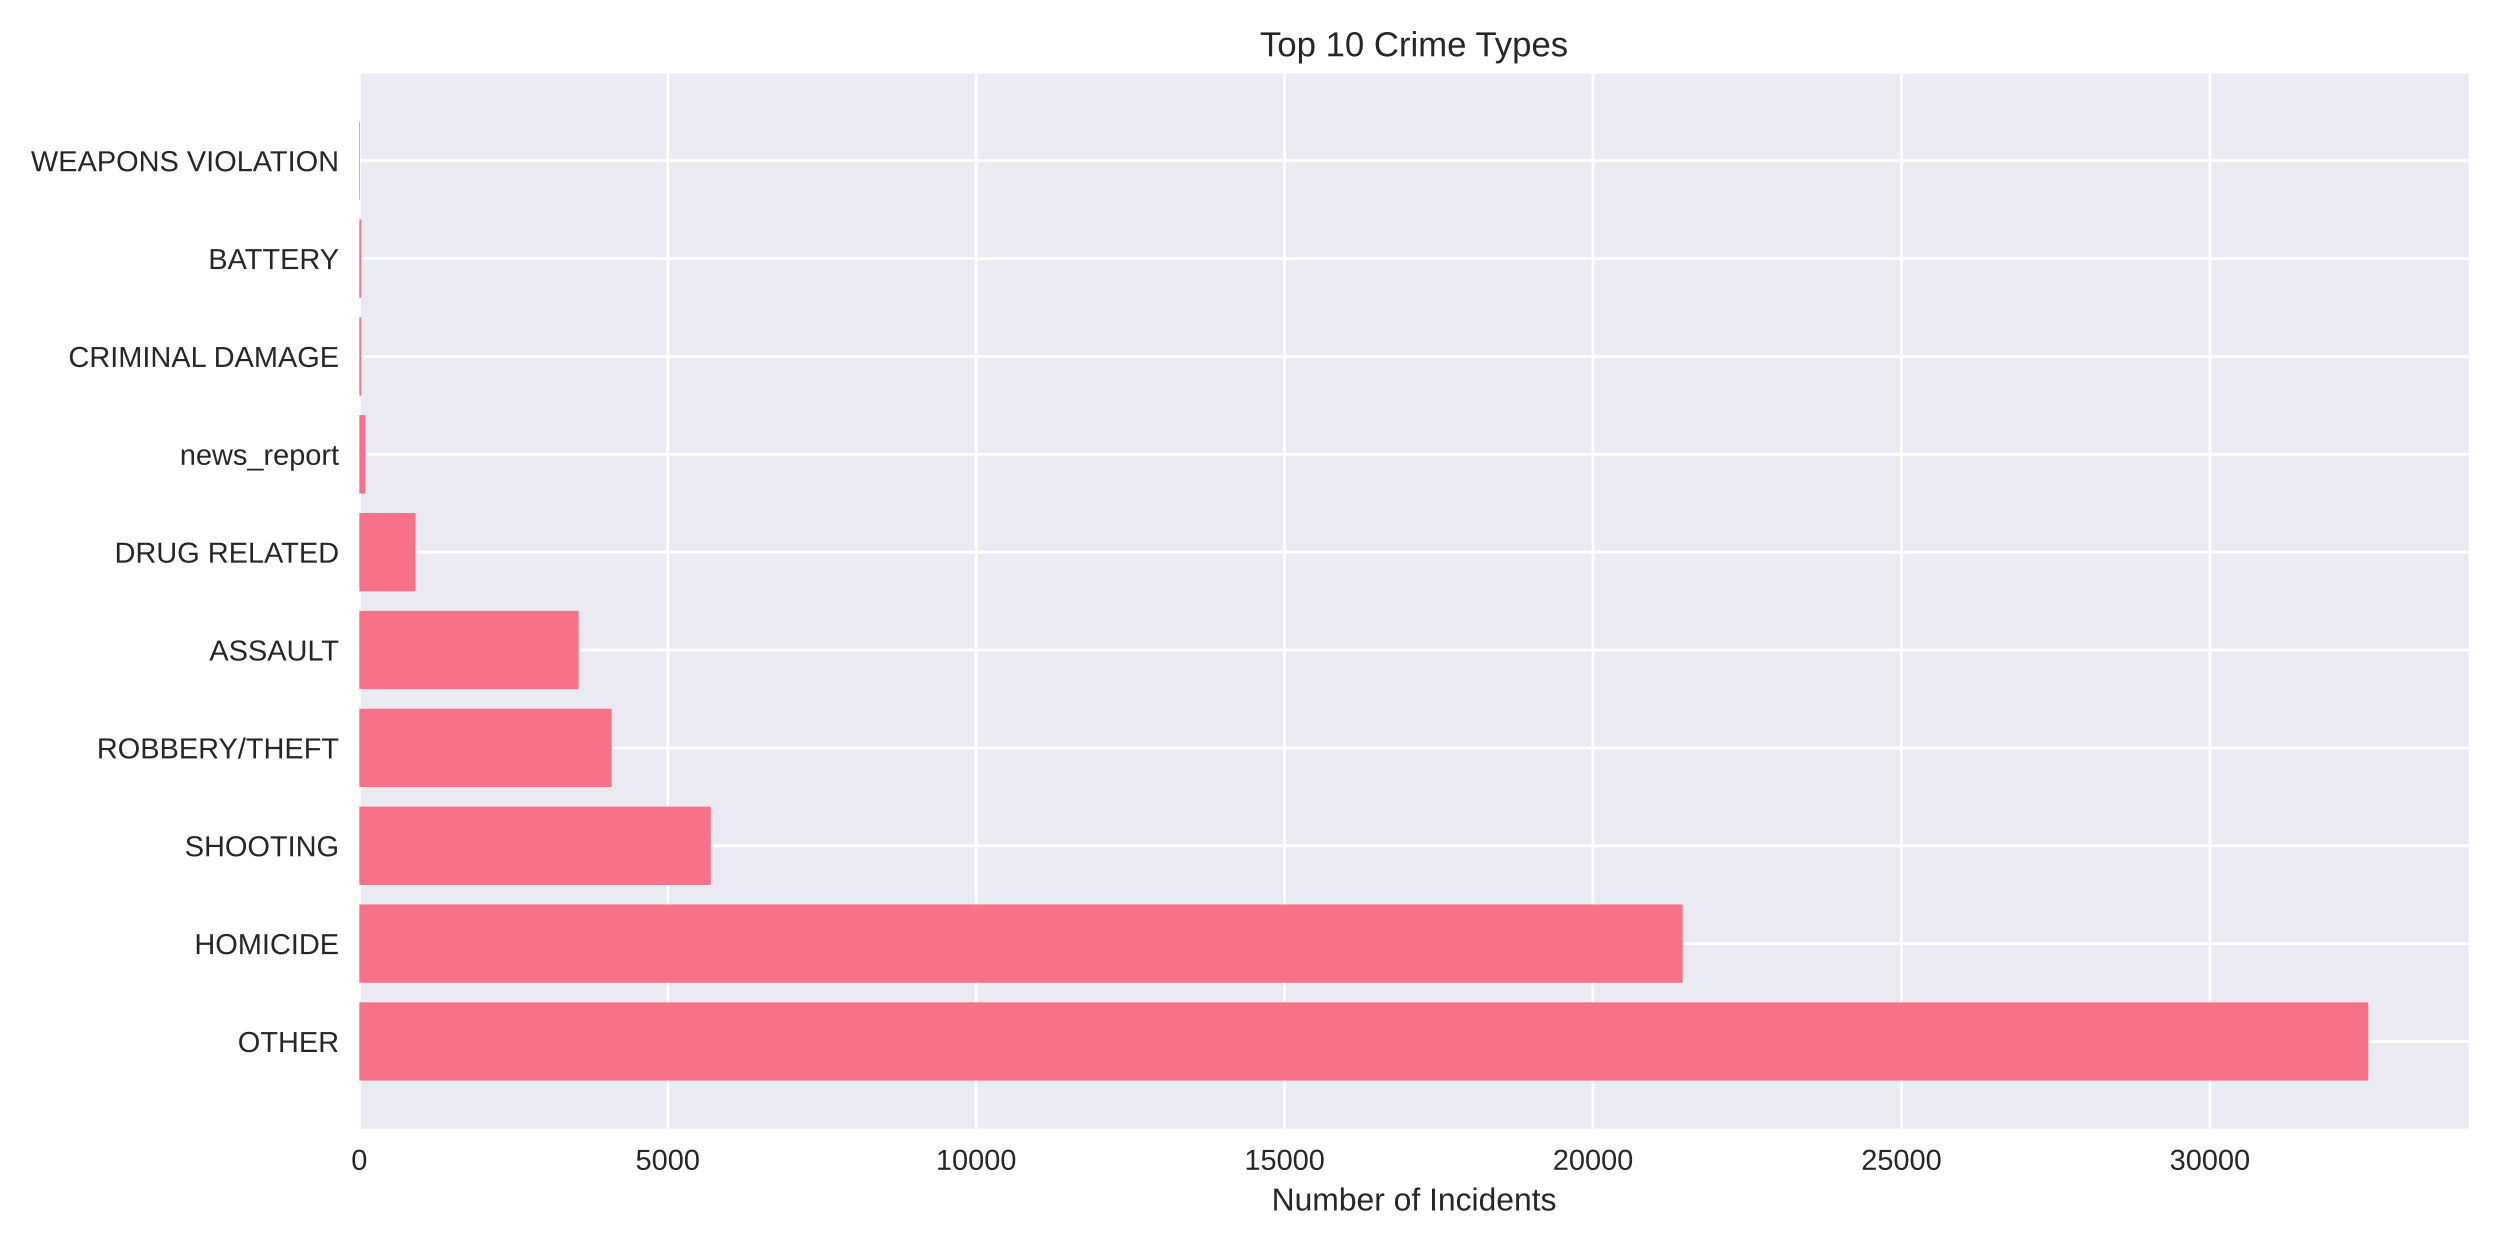
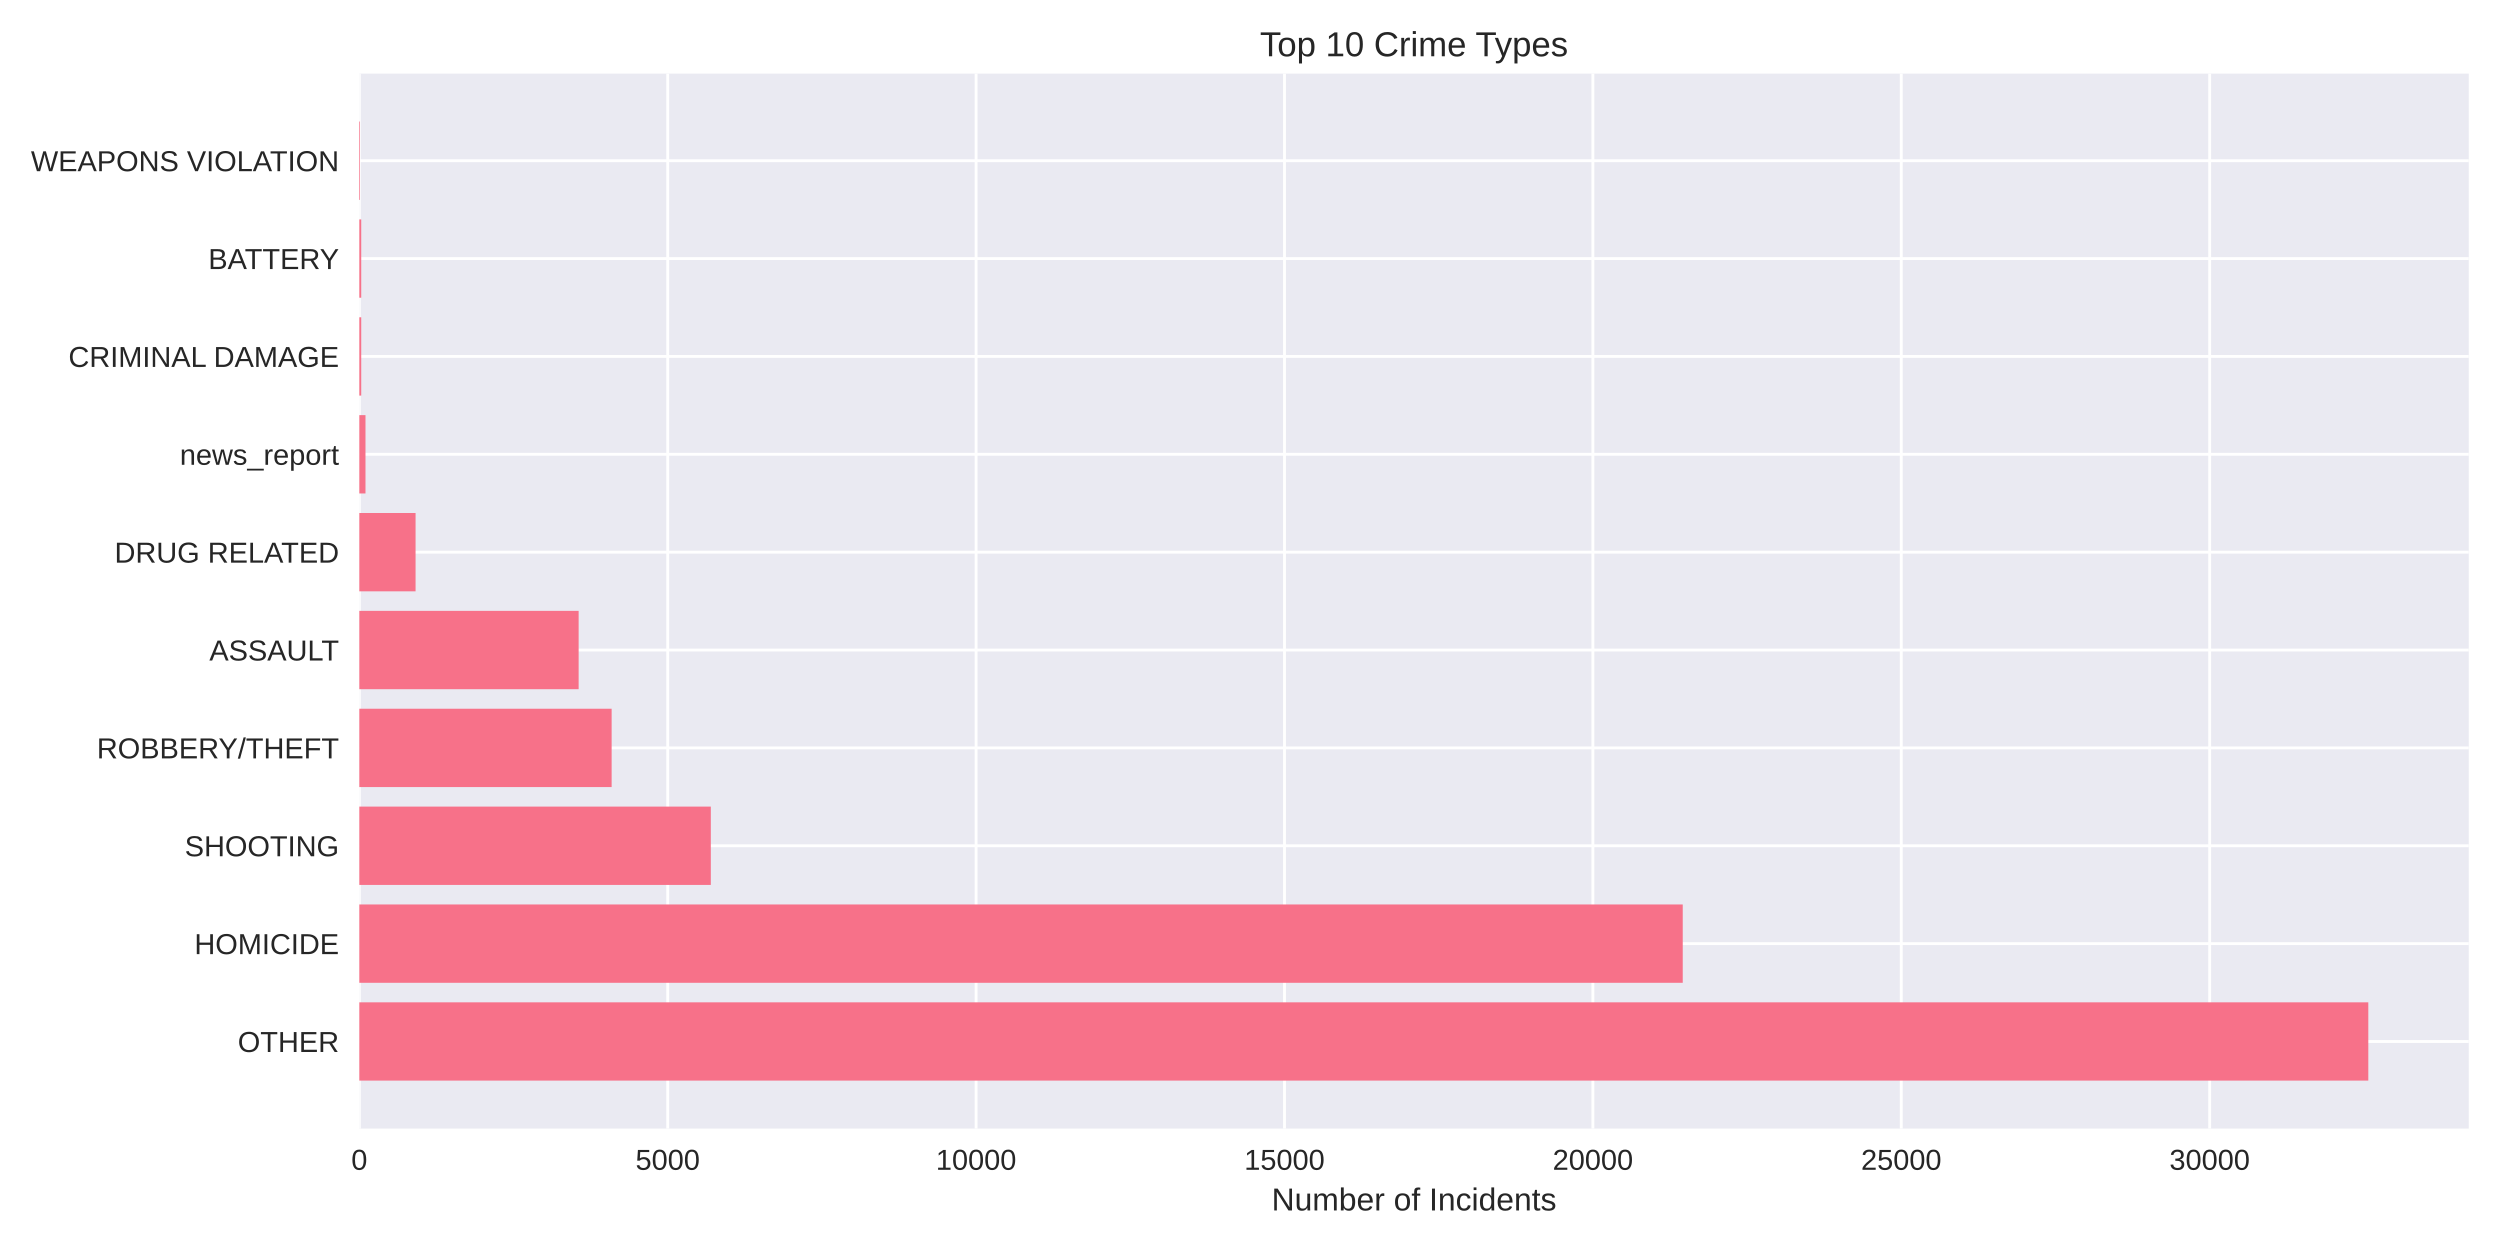
<svg xmlns="http://www.w3.org/2000/svg" width="864pt" height="432pt" viewBox="0 0 864 432" version="1.1">
  <defs>
    <style type="text/css">*{stroke-linejoin: round; stroke-linecap: butt}</style>
  </defs>
  <g id="figure_1">
    <g id="patch_1">
      <path d="M 0 432  L 864 432  L 864 0  L 0 0  z " style="fill: #ffffff" />
    </g>
    <g id="axes_1">
      <g id="patch_2">
        <path d="M 124.18 390.04  L 853.2 390.04  L 853.2 25.44  L 124.18 25.44  z " style="fill: #eaeaf2" />
      </g>
      <g id="matplotlib.axis_1">
        <g id="xtick_1">
          <g id="line2d_1">
-             <path d="M 124.18 390.04  L 124.18 25.44  " clip-path="url(#p33e6fed3d5)" style="fill: none; stroke: #ffffff; stroke-linecap: round" />
+             <path d="M 124.18 390.04  L 124.18 25.44  " clip-path="url(#p9e8db0e432)" style="fill: none; stroke: #ffffff; stroke-linecap: round" />
          </g>
          <g id="line2d_2" />
          <g id="text_1">
            <text style="fill: #262626; font: 10px 'Arial', 'Liberation Sans', 'DejaVu Sans', 'Bitstream Vera Sans', sans-serif; text-anchor: middle" x="124.18" y="404.287" transform="rotate(-0 124.18 404.2869)">0</text>
          </g>
        </g>
        <g id="xtick_2">
          <g id="line2d_3">
-             <path d="M 230.773 390.04  L 230.773 25.44  " clip-path="url(#p33e6fed3d5)" style="fill: none; stroke: #ffffff; stroke-linecap: round" />
+             <path d="M 230.76 390.04  L 230.76 25.44  " clip-path="url(#p9e8db0e432)" style="fill: none; stroke: #ffffff; stroke-linecap: round" />
          </g>
          <g id="line2d_4" />
          <g id="text_2">
-             <text style="fill: #262626; font: 10px 'Arial', 'Liberation Sans', 'DejaVu Sans', 'Bitstream Vera Sans', sans-serif; text-anchor: middle" x="230.773" y="404.287" transform="rotate(-0 230.7731 404.2869)">5000</text>
+             <text style="fill: #262626; font: 10px 'Arial', 'Liberation Sans', 'DejaVu Sans', 'Bitstream Vera Sans', sans-serif; text-anchor: middle" x="230.76" y="404.287" transform="rotate(-0 230.76 404.2869)">5000</text>
          </g>
        </g>
        <g id="xtick_3">
          <g id="line2d_5">
-             <path d="M 337.366 390.04  L 337.366 25.44  " clip-path="url(#p33e6fed3d5)" style="fill: none; stroke: #ffffff; stroke-linecap: round" />
+             <path d="M 337.34 390.04  L 337.34 25.44  " clip-path="url(#p9e8db0e432)" style="fill: none; stroke: #ffffff; stroke-linecap: round" />
          </g>
          <g id="line2d_6" />
          <g id="text_3">
-             <text style="fill: #262626; font: 10px 'Arial', 'Liberation Sans', 'DejaVu Sans', 'Bitstream Vera Sans', sans-serif; text-anchor: middle" x="337.366" y="404.287" transform="rotate(-0 337.3662 404.2869)">10000</text>
+             <text style="fill: #262626; font: 10px 'Arial', 'Liberation Sans', 'DejaVu Sans', 'Bitstream Vera Sans', sans-serif; text-anchor: middle" x="337.34" y="404.287" transform="rotate(-0 337.34 404.2869)">10000</text>
          </g>
        </g>
        <g id="xtick_4">
          <g id="line2d_7">
-             <path d="M 443.959 390.04  L 443.959 25.44  " clip-path="url(#p33e6fed3d5)" style="fill: none; stroke: #ffffff; stroke-linecap: round" />
+             <path d="M 443.92 390.04  L 443.92 25.44  " clip-path="url(#p9e8db0e432)" style="fill: none; stroke: #ffffff; stroke-linecap: round" />
          </g>
          <g id="line2d_8" />
          <g id="text_4">
-             <text style="fill: #262626; font: 10px 'Arial', 'Liberation Sans', 'DejaVu Sans', 'Bitstream Vera Sans', sans-serif; text-anchor: middle" x="443.959" y="404.287" transform="rotate(-0 443.9593 404.2869)">15000</text>
+             <text style="fill: #262626; font: 10px 'Arial', 'Liberation Sans', 'DejaVu Sans', 'Bitstream Vera Sans', sans-serif; text-anchor: middle" x="443.92" y="404.287" transform="rotate(-0 443.92 404.2869)">15000</text>
          </g>
        </g>
        <g id="xtick_5">
          <g id="line2d_9">
-             <path d="M 550.552 390.04  L 550.552 25.44  " clip-path="url(#p33e6fed3d5)" style="fill: none; stroke: #ffffff; stroke-linecap: round" />
+             <path d="M 550.5 390.04  L 550.5 25.44  " clip-path="url(#p9e8db0e432)" style="fill: none; stroke: #ffffff; stroke-linecap: round" />
          </g>
          <g id="line2d_10" />
          <g id="text_5">
-             <text style="fill: #262626; font: 10px 'Arial', 'Liberation Sans', 'DejaVu Sans', 'Bitstream Vera Sans', sans-serif; text-anchor: middle" x="550.552" y="404.287" transform="rotate(-0 550.5524 404.2869)">20000</text>
+             <text style="fill: #262626; font: 10px 'Arial', 'Liberation Sans', 'DejaVu Sans', 'Bitstream Vera Sans', sans-serif; text-anchor: middle" x="550.5" y="404.287" transform="rotate(-0 550.5 404.2869)">20000</text>
          </g>
        </g>
        <g id="xtick_6">
          <g id="line2d_11">
-             <path d="M 657.145 390.04  L 657.145 25.44  " clip-path="url(#p33e6fed3d5)" style="fill: none; stroke: #ffffff; stroke-linecap: round" />
+             <path d="M 657.08 390.04  L 657.08 25.44  " clip-path="url(#p9e8db0e432)" style="fill: none; stroke: #ffffff; stroke-linecap: round" />
          </g>
          <g id="line2d_12" />
          <g id="text_6">
-             <text style="fill: #262626; font: 10px 'Arial', 'Liberation Sans', 'DejaVu Sans', 'Bitstream Vera Sans', sans-serif; text-anchor: middle" x="657.145" y="404.287" transform="rotate(-0 657.1455 404.2869)">25000</text>
+             <text style="fill: #262626; font: 10px 'Arial', 'Liberation Sans', 'DejaVu Sans', 'Bitstream Vera Sans', sans-serif; text-anchor: middle" x="657.08" y="404.287" transform="rotate(-0 657.08 404.2869)">25000</text>
          </g>
        </g>
        <g id="xtick_7">
          <g id="line2d_13">
-             <path d="M 763.739 390.04  L 763.739 25.44  " clip-path="url(#p33e6fed3d5)" style="fill: none; stroke: #ffffff; stroke-linecap: round" />
+             <path d="M 763.66 390.04  L 763.66 25.44  " clip-path="url(#p9e8db0e432)" style="fill: none; stroke: #ffffff; stroke-linecap: round" />
          </g>
          <g id="line2d_14" />
          <g id="text_7">
-             <text style="fill: #262626; font: 10px 'Arial', 'Liberation Sans', 'DejaVu Sans', 'Bitstream Vera Sans', sans-serif; text-anchor: middle" x="763.739" y="404.287" transform="rotate(-0 763.7386 404.2869)">30000</text>
+             <text style="fill: #262626; font: 10px 'Arial', 'Liberation Sans', 'DejaVu Sans', 'Bitstream Vera Sans', sans-serif; text-anchor: middle" x="763.66" y="404.287" transform="rotate(-0 763.66 404.2869)">30000</text>
          </g>
        </g>
        <g id="text_8">
          <text style="fill: #262626; font: 11px 'Arial', 'Liberation Sans', 'DejaVu Sans', 'Bitstream Vera Sans', sans-serif; text-anchor: middle" x="488.69" y="418.333" transform="rotate(-0 488.69 418.3334)">Number of Incidents</text>
        </g>
      </g>
      <g id="matplotlib.axis_2">
        <g id="ytick_1">
          <g id="line2d_15">
-             <path d="M 124.18 359.939  L 853.2 359.939  " clip-path="url(#p33e6fed3d5)" style="fill: none; stroke: #ffffff; stroke-linecap: round" />
+             <path d="M 124.18 359.939  L 853.2 359.939  " clip-path="url(#p9e8db0e432)" style="fill: none; stroke: #ffffff; stroke-linecap: round" />
          </g>
          <g id="line2d_16" />
          <g id="text_9">
            <text style="fill: #262626; font: 10px 'Arial', 'Liberation Sans', 'DejaVu Sans', 'Bitstream Vera Sans', sans-serif; text-anchor: end" x="117.18" y="363.562" transform="rotate(-0 117.18 363.562)">OTHER</text>
          </g>
        </g>
        <g id="ytick_2">
          <g id="line2d_17">
-             <path d="M 124.18 326.117  L 853.2 326.117  " clip-path="url(#p33e6fed3d5)" style="fill: none; stroke: #ffffff; stroke-linecap: round" />
+             <path d="M 124.18 326.117  L 853.2 326.117  " clip-path="url(#p9e8db0e432)" style="fill: none; stroke: #ffffff; stroke-linecap: round" />
          </g>
          <g id="line2d_18" />
          <g id="text_10">
            <text style="fill: #262626; font: 10px 'Arial', 'Liberation Sans', 'DejaVu Sans', 'Bitstream Vera Sans', sans-serif; text-anchor: end" x="117.18" y="329.74" transform="rotate(-0 117.18 329.7401)">HOMICIDE</text>
          </g>
        </g>
        <g id="ytick_3">
          <g id="line2d_19">
-             <path d="M 124.18 292.295  L 853.2 292.295  " clip-path="url(#p33e6fed3d5)" style="fill: none; stroke: #ffffff; stroke-linecap: round" />
+             <path d="M 124.18 292.295  L 853.2 292.295  " clip-path="url(#p9e8db0e432)" style="fill: none; stroke: #ffffff; stroke-linecap: round" />
          </g>
          <g id="line2d_20" />
          <g id="text_11">
            <text style="fill: #262626; font: 10px 'Arial', 'Liberation Sans', 'DejaVu Sans', 'Bitstream Vera Sans', sans-serif; text-anchor: end" x="117.18" y="295.918" transform="rotate(-0 117.18 295.9182)">SHOOTING</text>
          </g>
        </g>
        <g id="ytick_4">
          <g id="line2d_21">
-             <path d="M 124.18 258.473  L 853.2 258.473  " clip-path="url(#p33e6fed3d5)" style="fill: none; stroke: #ffffff; stroke-linecap: round" />
+             <path d="M 124.18 258.473  L 853.2 258.473  " clip-path="url(#p9e8db0e432)" style="fill: none; stroke: #ffffff; stroke-linecap: round" />
          </g>
          <g id="line2d_22" />
          <g id="text_12">
            <text style="fill: #262626; font: 10px 'Arial', 'Liberation Sans', 'DejaVu Sans', 'Bitstream Vera Sans', sans-serif; text-anchor: end" x="117.18" y="262.096" transform="rotate(-0 117.18 262.0963)">ROBBERY/THEFT</text>
          </g>
        </g>
        <g id="ytick_5">
          <g id="line2d_23">
-             <path d="M 124.18 224.651  L 853.2 224.651  " clip-path="url(#p33e6fed3d5)" style="fill: none; stroke: #ffffff; stroke-linecap: round" />
+             <path d="M 124.18 224.651  L 853.2 224.651  " clip-path="url(#p9e8db0e432)" style="fill: none; stroke: #ffffff; stroke-linecap: round" />
          </g>
          <g id="line2d_24" />
          <g id="text_13">
            <text style="fill: #262626; font: 10px 'Arial', 'Liberation Sans', 'DejaVu Sans', 'Bitstream Vera Sans', sans-serif; text-anchor: end" x="117.18" y="228.274" transform="rotate(-0 117.18 228.2744)">ASSAULT</text>
          </g>
        </g>
        <g id="ytick_6">
          <g id="line2d_25">
-             <path d="M 124.18 190.829  L 853.2 190.829  " clip-path="url(#p33e6fed3d5)" style="fill: none; stroke: #ffffff; stroke-linecap: round" />
+             <path d="M 124.18 190.829  L 853.2 190.829  " clip-path="url(#p9e8db0e432)" style="fill: none; stroke: #ffffff; stroke-linecap: round" />
          </g>
          <g id="line2d_26" />
          <g id="text_14">
            <text style="fill: #262626; font: 10px 'Arial', 'Liberation Sans', 'DejaVu Sans', 'Bitstream Vera Sans', sans-serif; text-anchor: end" x="117.18" y="194.452" transform="rotate(-0 117.18 194.4525)">DRUG RELATED</text>
          </g>
        </g>
        <g id="ytick_7">
          <g id="line2d_27">
-             <path d="M 124.18 157.007  L 853.2 157.007  " clip-path="url(#p33e6fed3d5)" style="fill: none; stroke: #ffffff; stroke-linecap: round" />
+             <path d="M 124.18 157.007  L 853.2 157.007  " clip-path="url(#p9e8db0e432)" style="fill: none; stroke: #ffffff; stroke-linecap: round" />
          </g>
          <g id="line2d_28" />
          <g id="text_15">
            <text style="fill: #262626; font: 10px 'Arial', 'Liberation Sans', 'DejaVu Sans', 'Bitstream Vera Sans', sans-serif; text-anchor: end" x="117.18" y="160.631" transform="rotate(-0 117.18 160.6306)">news_report</text>
          </g>
        </g>
        <g id="ytick_8">
          <g id="line2d_29">
-             <path d="M 124.18 123.185  L 853.2 123.185  " clip-path="url(#p33e6fed3d5)" style="fill: none; stroke: #ffffff; stroke-linecap: round" />
+             <path d="M 124.18 123.185  L 853.2 123.185  " clip-path="url(#p9e8db0e432)" style="fill: none; stroke: #ffffff; stroke-linecap: round" />
          </g>
          <g id="line2d_30" />
          <g id="text_16">
            <text style="fill: #262626; font: 10px 'Arial', 'Liberation Sans', 'DejaVu Sans', 'Bitstream Vera Sans', sans-serif; text-anchor: end" x="117.18" y="126.809" transform="rotate(-0 117.18 126.8087)">CRIMINAL DAMAGE</text>
          </g>
        </g>
        <g id="ytick_9">
          <g id="line2d_31">
-             <path d="M 124.18 89.363  L 853.2 89.363  " clip-path="url(#p33e6fed3d5)" style="fill: none; stroke: #ffffff; stroke-linecap: round" />
+             <path d="M 124.18 89.363  L 853.2 89.363  " clip-path="url(#p9e8db0e432)" style="fill: none; stroke: #ffffff; stroke-linecap: round" />
          </g>
          <g id="line2d_32" />
          <g id="text_17">
            <text style="fill: #262626; font: 10px 'Arial', 'Liberation Sans', 'DejaVu Sans', 'Bitstream Vera Sans', sans-serif; text-anchor: end" x="117.18" y="92.987" transform="rotate(-0 117.18 92.98681)">BATTERY</text>
          </g>
        </g>
        <g id="ytick_10">
          <g id="line2d_33">
-             <path d="M 124.18 55.541  L 853.2 55.541  " clip-path="url(#p33e6fed3d5)" style="fill: none; stroke: #ffffff; stroke-linecap: round" />
+             <path d="M 124.18 55.541  L 853.2 55.541  " clip-path="url(#p9e8db0e432)" style="fill: none; stroke: #ffffff; stroke-linecap: round" />
          </g>
          <g id="line2d_34" />
          <g id="text_18">
            <text style="fill: #262626; font: 10px 'Arial', 'Liberation Sans', 'DejaVu Sans', 'Bitstream Vera Sans', sans-serif; text-anchor: end" x="117.18" y="59.165" transform="rotate(-0 117.18 59.16492)">WEAPONS VIOLATION</text>
          </g>
        </g>
      </g>
      <g id="patch_3">
-         <path d="M 124.18 373.467  L 818.485 373.467  L 818.485 346.41  L 124.18 346.41  z " clip-path="url(#p33e6fed3d5)" style="fill: #f77189" />
+         <path d="M 124.18 373.467  L 818.485 373.467  L 818.485 346.41  L 124.18 346.41  z " clip-path="url(#p9e8db0e432)" style="fill: #f77189" />
      </g>
      <g id="patch_4">
-         <path d="M 124.18 339.645  L 581.528 339.645  L 581.528 312.588  L 124.18 312.588  z " clip-path="url(#p33e6fed3d5)" style="fill: #f77189" />
+         <path d="M 124.18 339.645  L 581.557 339.645  L 581.557 312.588  L 124.18 312.588  z " clip-path="url(#p9e8db0e432)" style="fill: #f77189" />
      </g>
      <g id="patch_5">
-         <path d="M 124.18 305.823  L 245.653 305.823  L 245.653 278.766  L 124.18 278.766  z " clip-path="url(#p33e6fed3d5)" style="fill: #f77189" />
+         <path d="M 124.18 305.823  L 245.66 305.823  L 245.66 278.766  L 124.18 278.766  z " clip-path="url(#p9e8db0e432)" style="fill: #f77189" />
      </g>
      <g id="patch_6">
-         <path d="M 124.18 272.002  L 211.394 272.002  L 211.394 244.944  L 124.18 244.944  z " clip-path="url(#p33e6fed3d5)" style="fill: #f77189" />
+         <path d="M 124.18 272.002  L 211.384 272.002  L 211.384 244.944  L 124.18 244.944  z " clip-path="url(#p9e8db0e432)" style="fill: #f77189" />
      </g>
      <g id="patch_7">
-         <path d="M 124.18 238.18  L 199.989 238.18  L 199.989 211.122  L 124.18 211.122  z " clip-path="url(#p33e6fed3d5)" style="fill: #f77189" />
+         <path d="M 124.18 238.18  L 199.98 238.18  L 199.98 211.122  L 124.18 211.122  z " clip-path="url(#p9e8db0e432)" style="fill: #f77189" />
      </g>
      <g id="patch_8">
-         <path d="M 124.18 204.358  L 143.623 204.358  L 143.623 177.3  L 124.18 177.3  z " clip-path="url(#p33e6fed3d5)" style="fill: #f77189" />
+         <path d="M 124.18 204.358  L 143.62 204.358  L 143.62 177.3  L 124.18 177.3  z " clip-path="url(#p9e8db0e432)" style="fill: #f77189" />
      </g>
      <g id="patch_9">
-         <path d="M 124.18 170.536  L 126.312 170.536  L 126.312 143.478  L 124.18 143.478  z " clip-path="url(#p33e6fed3d5)" style="fill: #f77189" />
+         <path d="M 124.18 170.536  L 126.312 170.536  L 126.312 143.478  L 124.18 143.478  z " clip-path="url(#p9e8db0e432)" style="fill: #f77189" />
      </g>
      <g id="patch_10">
-         <path d="M 124.18 136.714  L 124.841 136.714  L 124.841 109.657  L 124.18 109.657  z " clip-path="url(#p33e6fed3d5)" style="fill: #f77189" />
+         <path d="M 124.18 136.714  L 124.841 136.714  L 124.841 109.657  L 124.18 109.657  z " clip-path="url(#p9e8db0e432)" style="fill: #f77189" />
      </g>
      <g id="patch_11">
-         <path d="M 124.18 102.892  L 124.841 102.892  L 124.841 75.835  L 124.18 75.835  z " clip-path="url(#p33e6fed3d5)" style="fill: #f77189" />
+         <path d="M 124.18 102.892  L 124.841 102.892  L 124.841 75.835  L 124.18 75.835  z " clip-path="url(#p9e8db0e432)" style="fill: #f77189" />
      </g>
      <g id="patch_12">
-         <path d="M 124.18 69.07  L 124.415 69.07  L 124.415 42.013  L 124.18 42.013  z " clip-path="url(#p33e6fed3d5)" style="fill: #f77189" />
+         <path d="M 124.18 69.07  L 124.414 69.07  L 124.414 42.013  L 124.18 42.013  z " clip-path="url(#p9e8db0e432)" style="fill: #f77189" />
      </g>
      <g id="patch_13">
        <path d="M 124.18 390.04  L 124.18 25.44  " style="fill: none" />
      </g>
      <g id="patch_14">
        <path d="M 853.2 390.04  L 853.2 25.44  " style="fill: none" />
      </g>
      <g id="patch_15">
        <path d="M 124.18 390.04  L 853.2 390.04  " style="fill: none" />
      </g>
      <g id="patch_16">
        <path d="M 124.18 25.44  L 853.2 25.44  " style="fill: none" />
      </g>
      <g id="text_19">
        <text style="fill: #262626; font: 12px 'Arial', 'Liberation Sans', 'DejaVu Sans', 'Bitstream Vera Sans', sans-serif; text-anchor: middle" x="488.69" y="19.44" transform="rotate(-0 488.69 19.44)">Top 10 Crime Types</text>
      </g>
    </g>
  </g>
  <defs>
-     <clipPath id="p33e6fed3d5">
+     <clipPath id="p9e8db0e432">
      <rect x="124.18" y="25.44" width="729.02" height="364.6" />
    </clipPath>
  </defs>
</svg>
